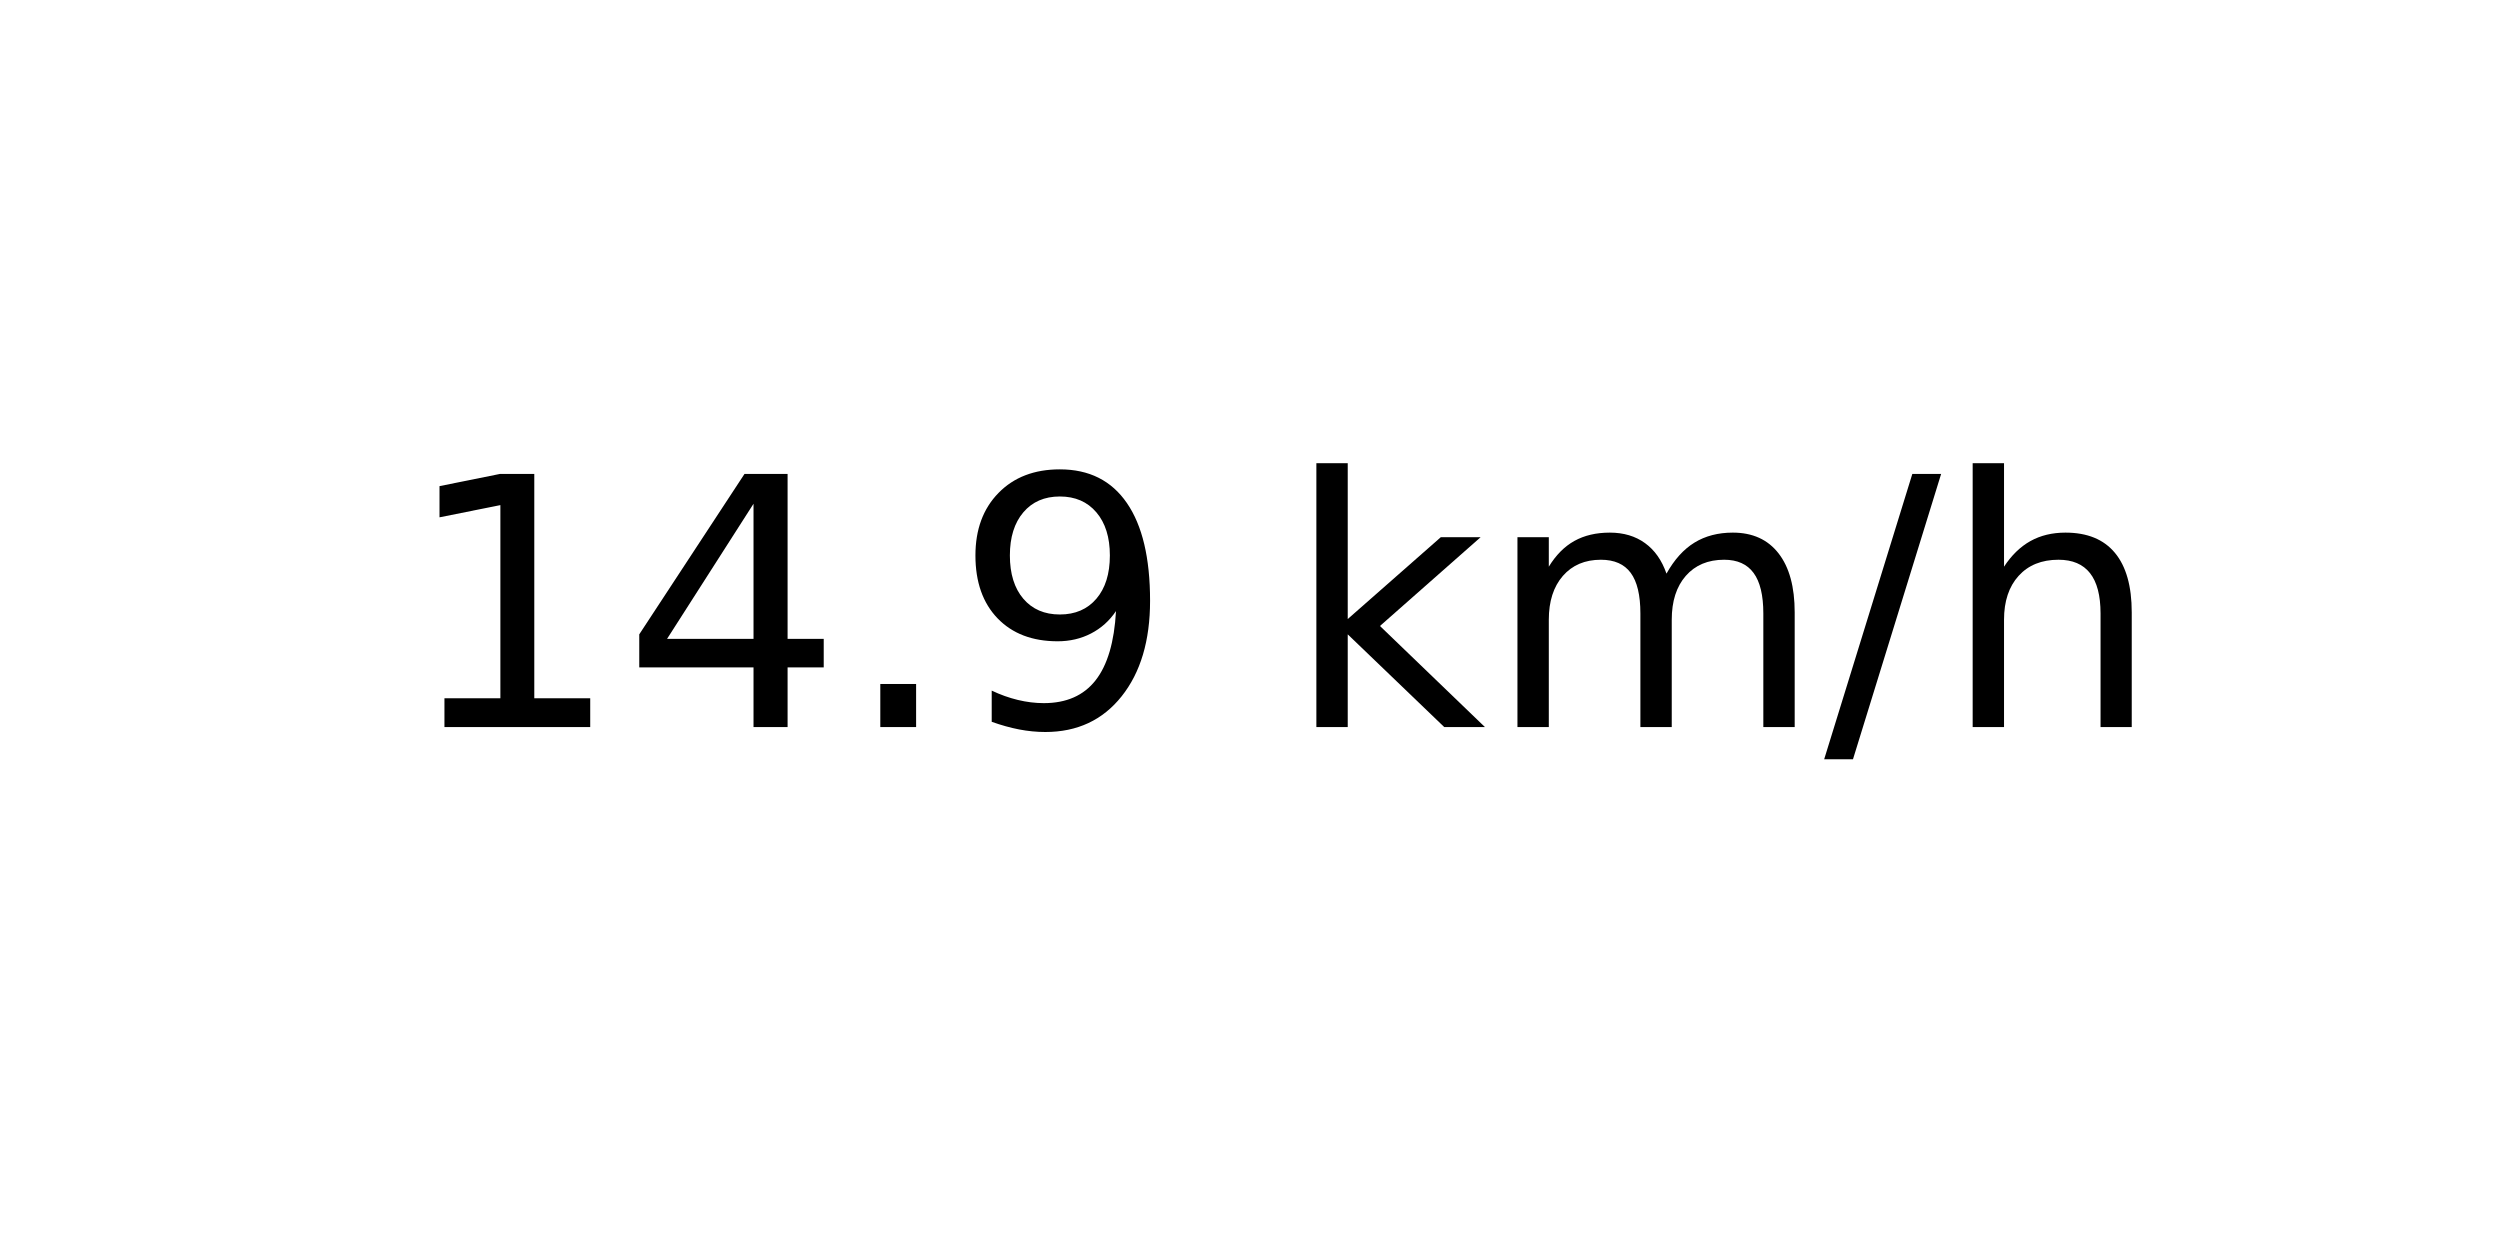
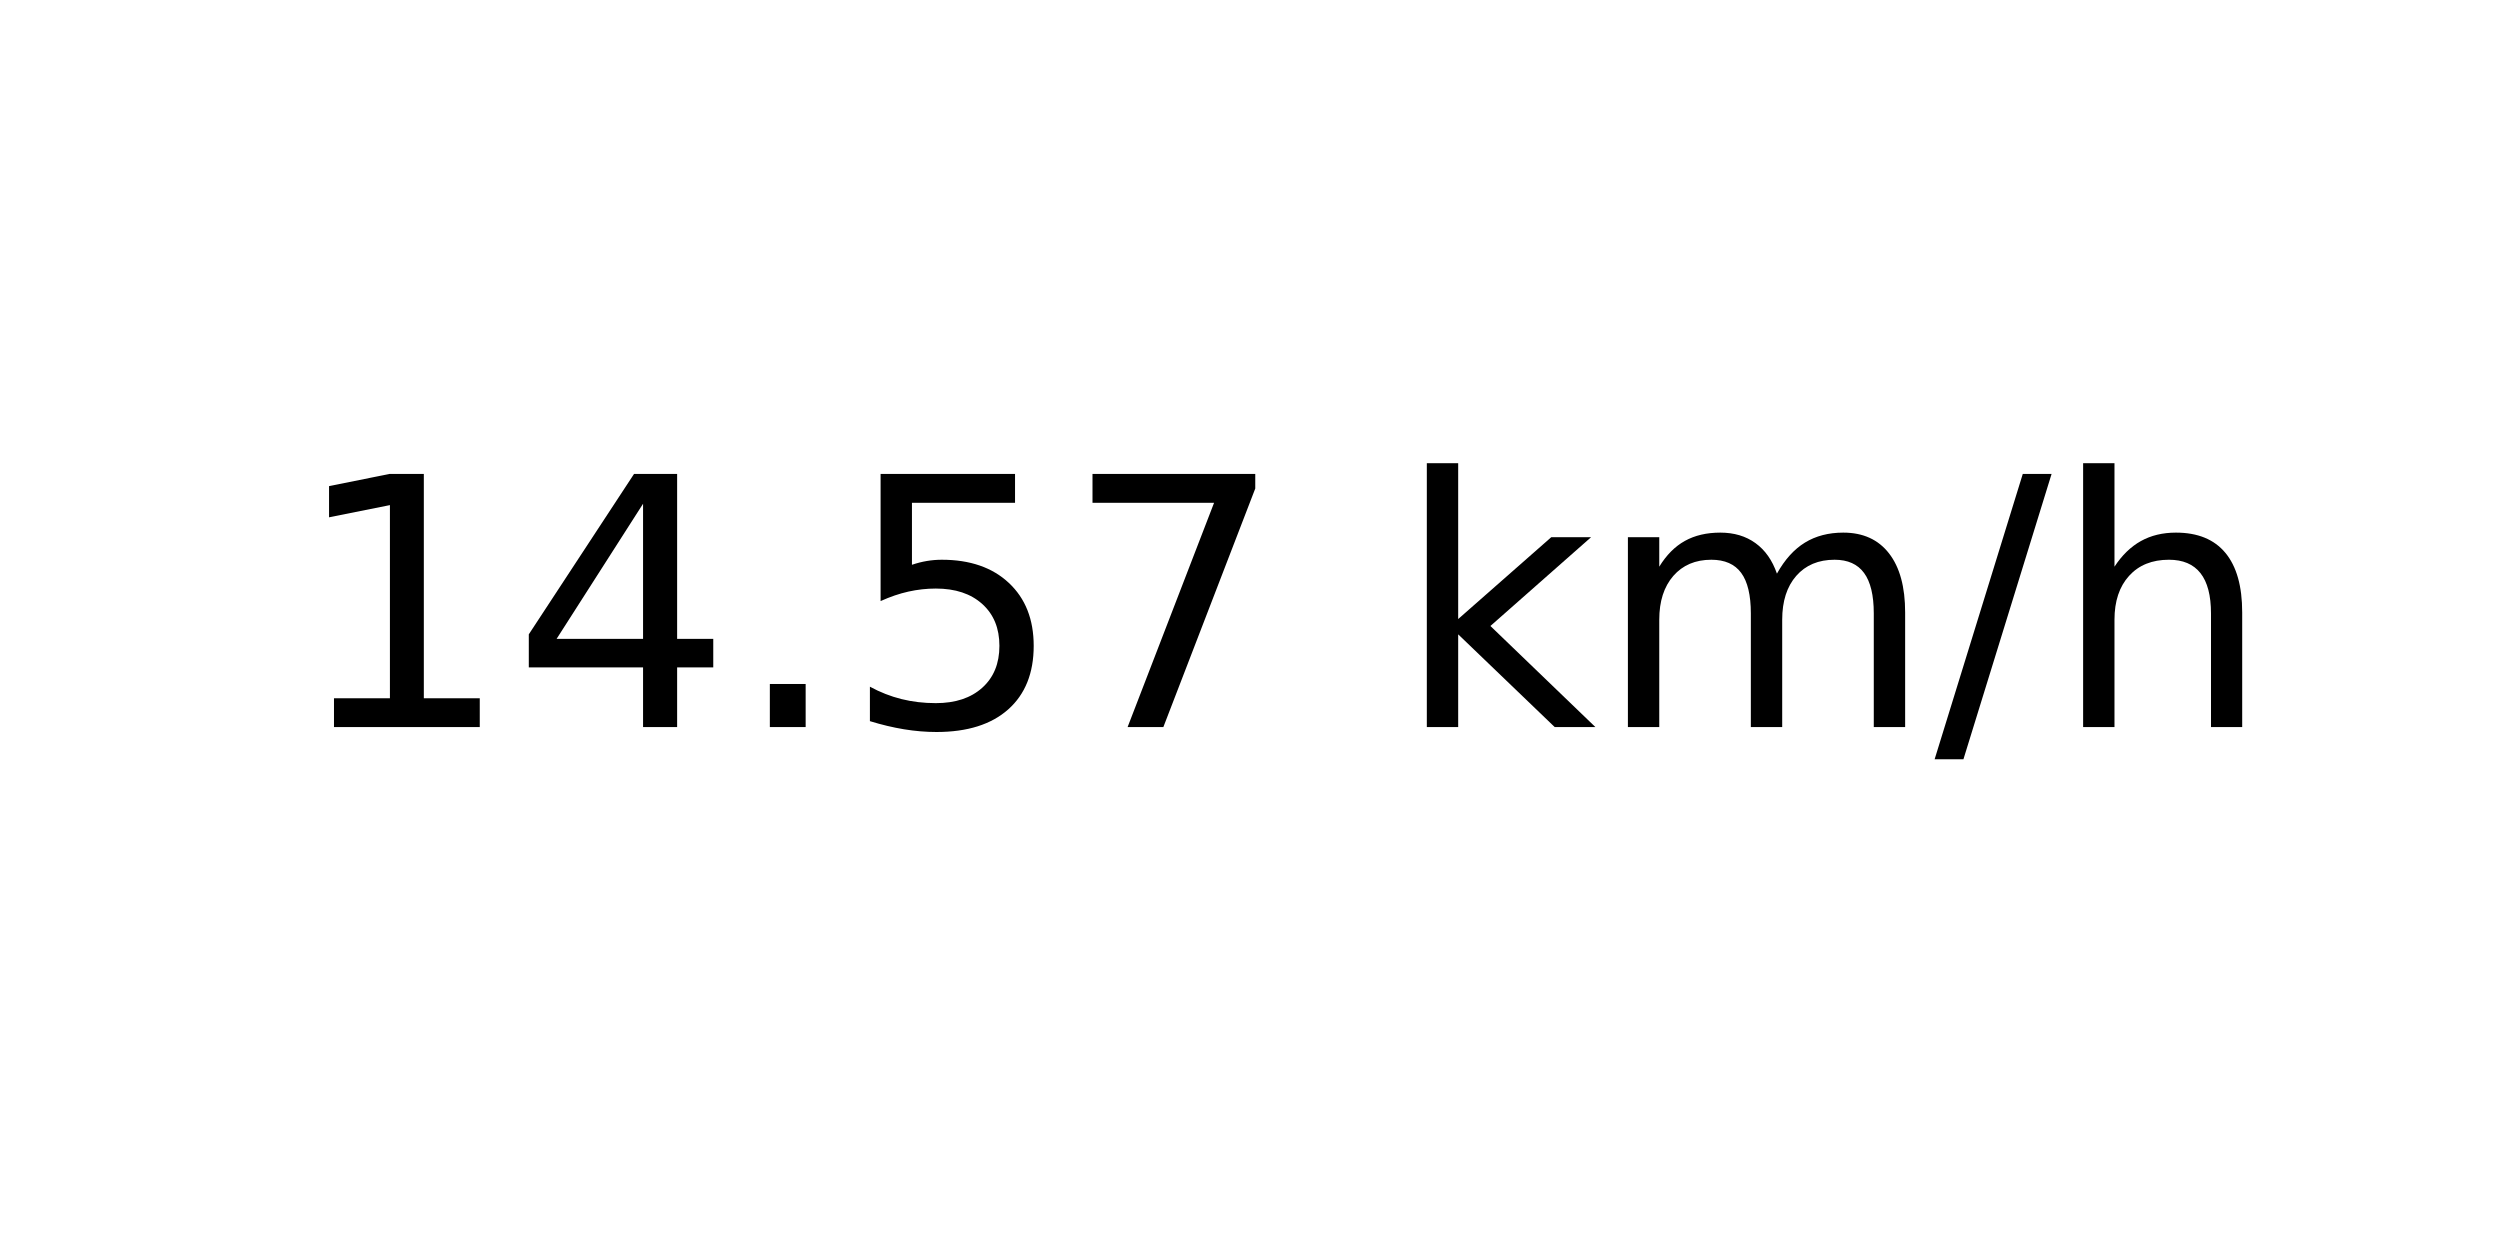
<svg xmlns="http://www.w3.org/2000/svg" xmlns:xlink="http://www.w3.org/1999/xlink" width="72pt" height="36pt" viewBox="0 0 72 36" version="1.1">
  <defs>
    <style type="text/css">*{stroke-linejoin: round; stroke-linecap: butt}</style>
  </defs>
  <g id="figure_1">
    <g id="axes_1">
      <g id="text_1">
-         <g transform="translate(11.55937 20.93937) scale(0.1 -0.1)">
+         <g transform="translate(8.378125 20.93937) scale(0.1 -0.1)">
          <defs>
            <path id="DejaVuSans-31" d="M 794 531  L 1825 531  L 1825 4091  L 703 3866  L 703 4441  L 1819 4666  L 2450 4666  L 2450 531  L 3481 531  L 3481 0  L 794 0  L 794 531  z " transform="scale(0.015625)" />
            <path id="DejaVuSans-34" d="M 2419 4116  L 825 1625  L 2419 1625  L 2419 4116  z M 2253 4666  L 3047 4666  L 3047 1625  L 3713 1625  L 3713 1100  L 3047 1100  L 3047 0  L 2419 0  L 2419 1100  L 313 1100  L 313 1709  L 2253 4666  z " transform="scale(0.015625)" />
            <path id="DejaVuSans-2e" d="M 684 794  L 1344 794  L 1344 0  L 684 0  L 684 794  z " transform="scale(0.015625)" />
-             <path id="DejaVuSans-39" d="M 703 97  L 703 672  Q 941 559 1184 500  Q 1428 441 1663 441  Q 2288 441 2617 861  Q 2947 1281 2994 2138  Q 2813 1869 2534 1725  Q 2256 1581 1919 1581  Q 1219 1581 811 2004  Q 403 2428 403 3163  Q 403 3881 828 4315  Q 1253 4750 1959 4750  Q 2769 4750 3195 4129  Q 3622 3509 3622 2328  Q 3622 1225 3098 567  Q 2575 -91 1691 -91  Q 1453 -91 1209 -44  Q 966 3 703 97  z M 1959 2075  Q 2384 2075 2632 2365  Q 2881 2656 2881 3163  Q 2881 3666 2632 3958  Q 2384 4250 1959 4250  Q 1534 4250 1286 3958  Q 1038 3666 1038 3163  Q 1038 2656 1286 2365  Q 1534 2075 1959 2075  z " transform="scale(0.015625)" />
+             <path id="DejaVuSans-35" d="M 691 4666  L 3169 4666  L 3169 4134  L 1269 4134  L 1269 2991  Q 1406 3038 1543 3061  Q 1681 3084 1819 3084  Q 2600 3084 3056 2656  Q 3513 2228 3513 1497  Q 3513 744 3044 326  Q 2575 -91 1722 -91  Q 1428 -91 1123 -41  Q 819 9 494 109  L 494 744  Q 775 591 1075 516  Q 1375 441 1709 441  Q 2250 441 2565 725  Q 2881 1009 2881 1497  Q 2881 1984 2565 2268  Q 2250 2553 1709 2553  Q 1456 2553 1204 2497  Q 953 2441 691 2322  L 691 4666  z " transform="scale(0.015625)" />
+             <path id="DejaVuSans-37" d="M 525 4666  L 3525 4666  L 3525 4397  L 1831 0  L 1172 0  L 2766 4134  L 525 4134  L 525 4666  z " transform="scale(0.015625)" />
            <path id="DejaVuSans-20" transform="scale(0.015625)" />
            <path id="DejaVuSans-6b" d="M 581 4863  L 1159 4863  L 1159 1991  L 2875 3500  L 3609 3500  L 1753 1863  L 3688 0  L 2938 0  L 1159 1709  L 1159 0  L 581 0  L 581 4863  z " transform="scale(0.015625)" />
            <path id="DejaVuSans-6d" d="M 3328 2828  Q 3544 3216 3844 3400  Q 4144 3584 4550 3584  Q 5097 3584 5394 3201  Q 5691 2819 5691 2113  L 5691 0  L 5113 0  L 5113 2094  Q 5113 2597 4934 2840  Q 4756 3084 4391 3084  Q 3944 3084 3684 2787  Q 3425 2491 3425 1978  L 3425 0  L 2847 0  L 2847 2094  Q 2847 2600 2669 2842  Q 2491 3084 2119 3084  Q 1678 3084 1418 2786  Q 1159 2488 1159 1978  L 1159 0  L 581 0  L 581 3500  L 1159 3500  L 1159 2956  Q 1356 3278 1631 3431  Q 1906 3584 2284 3584  Q 2666 3584 2933 3390  Q 3200 3197 3328 2828  z " transform="scale(0.015625)" />
            <path id="DejaVuSans-2f" d="M 1625 4666  L 2156 4666  L 531 -594  L 0 -594  L 1625 4666  z " transform="scale(0.015625)" />
            <path id="DejaVuSans-68" d="M 3513 2113  L 3513 0  L 2938 0  L 2938 2094  Q 2938 2591 2744 2837  Q 2550 3084 2163 3084  Q 1697 3084 1428 2787  Q 1159 2491 1159 1978  L 1159 0  L 581 0  L 581 4863  L 1159 4863  L 1159 2956  Q 1366 3272 1645 3428  Q 1925 3584 2291 3584  Q 2894 3584 3203 3211  Q 3513 2838 3513 2113  z " transform="scale(0.015625)" />
          </defs>
          <use xlink:href="#DejaVuSans-31" />
          <use xlink:href="#DejaVuSans-34" x="63.623" />
          <use xlink:href="#DejaVuSans-2e" x="127.246" />
-           <use xlink:href="#DejaVuSans-39" x="159.033" />
-           <use xlink:href="#DejaVuSans-20" x="222.656" />
-           <use xlink:href="#DejaVuSans-6b" x="254.443" />
-           <use xlink:href="#DejaVuSans-6d" x="312.354" />
-           <use xlink:href="#DejaVuSans-2f" x="409.766" />
-           <use xlink:href="#DejaVuSans-68" x="443.457" />
+           <use xlink:href="#DejaVuSans-35" x="159.033" />
+           <use xlink:href="#DejaVuSans-37" x="222.656" />
+           <use xlink:href="#DejaVuSans-20" x="286.279" />
+           <use xlink:href="#DejaVuSans-6b" x="318.066" />
+           <use xlink:href="#DejaVuSans-6d" x="375.977" />
+           <use xlink:href="#DejaVuSans-2f" x="473.389" />
+           <use xlink:href="#DejaVuSans-68" x="507.08" />
        </g>
      </g>
    </g>
  </g>
</svg>
